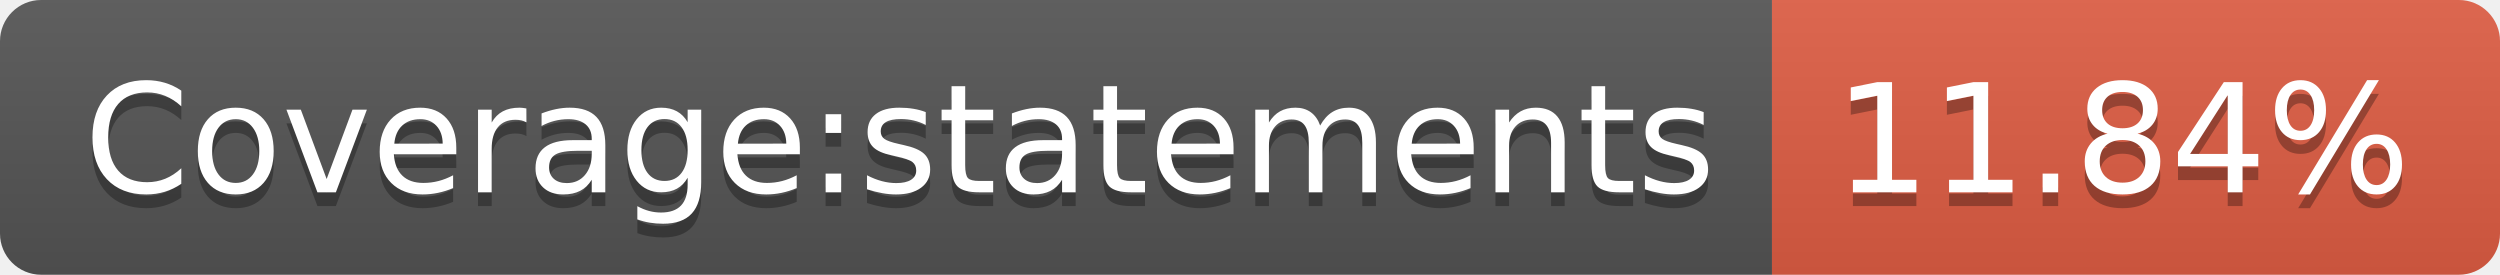
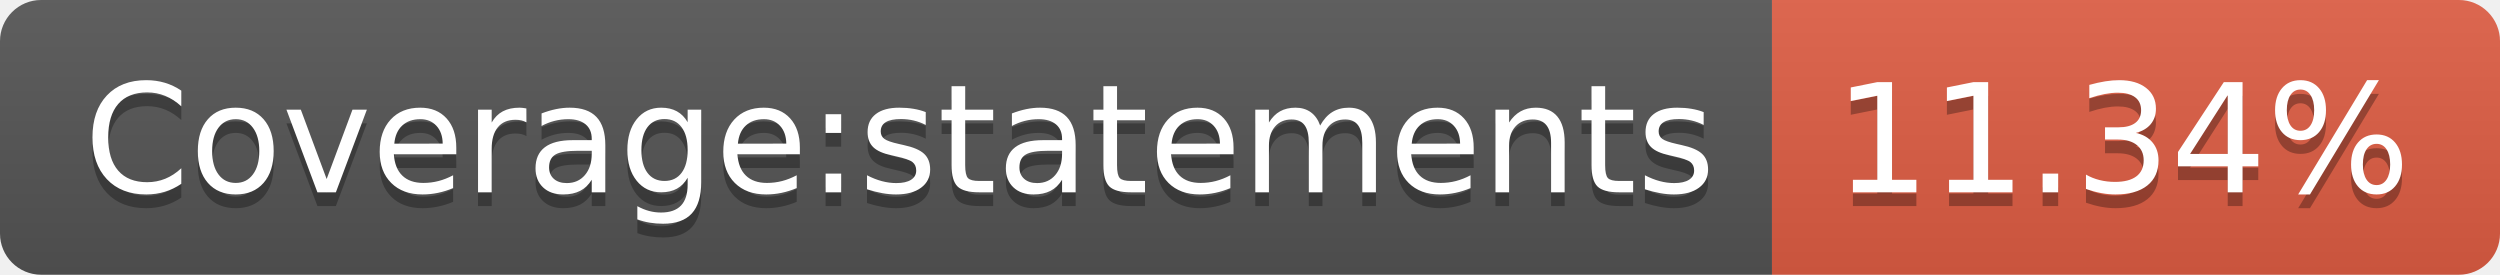
- <svg xmlns="http://www.w3.org/2000/svg" width="182" height="20" role="img" aria-label="Coverage:statements: 11.84%">
+ <svg xmlns="http://www.w3.org/2000/svg" width="182" height="20" role="img" aria-label="Coverage:statements: 11.34%">
  <linearGradient id="s" x2="0" y2="100%">
    <stop offset="0" stop-color="#bbb" stop-opacity=".1" />
    <stop offset="1" stop-opacity=".1" />
  </linearGradient>
  <clipPath id="r">
    <rect width="182" height="20" rx="3" fill="#fff" />
  </clipPath>
  <g clip-path="url(#r)">
    <rect width="129" height="20" fill="#555" />
    <rect x="129" width="53" height="20" fill="#e05d44" />
    <rect width="182" height="20" fill="url(#s)" />
  </g>
  <g fill="#fff" text-anchor="middle" font-family="Verdana,Geneva,DejaVu Sans,sans-serif" text-rendering="geometricPrecision" font-size="110">
    <text aria-hidden="true" x="655" y="150" fill="#010101" fill-opacity=".3" transform="scale(.1)" textLength="1190">Coverage:statements</text>
    <text x="655" y="140" transform="scale(.1)" fill="#fff" textLength="1190">Coverage:statements</text>
-     <text aria-hidden="true" x="1545" y="150" fill="#010101" fill-opacity=".3" transform="scale(.1)" textLength="430">11.84%</text>
-     <text x="1545" y="140" transform="scale(.1)" fill="#fff" textLength="430">11.84%</text>
+     <text aria-hidden="true" x="1545" y="150" fill="#010101" fill-opacity=".3" transform="scale(.1)" textLength="430">11.34%</text>
+     <text x="1545" y="140" transform="scale(.1)" fill="#fff" textLength="430">11.34%</text>
  </g>
</svg>
